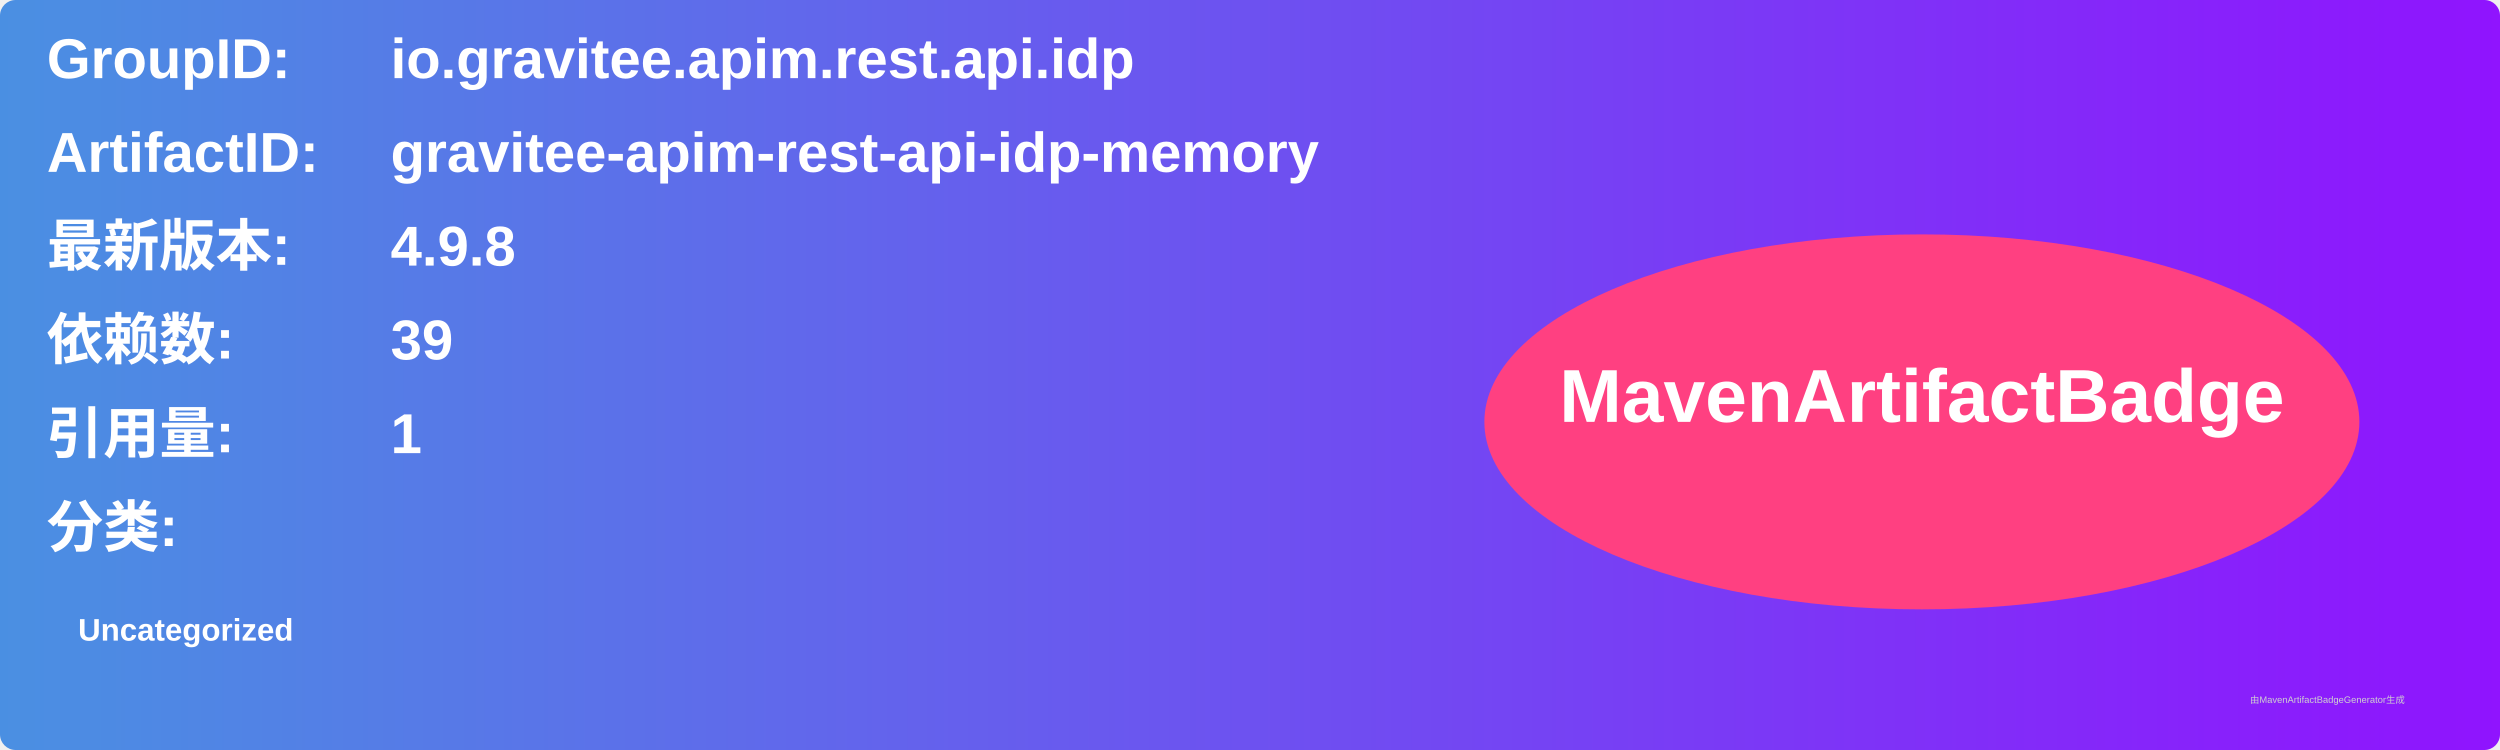
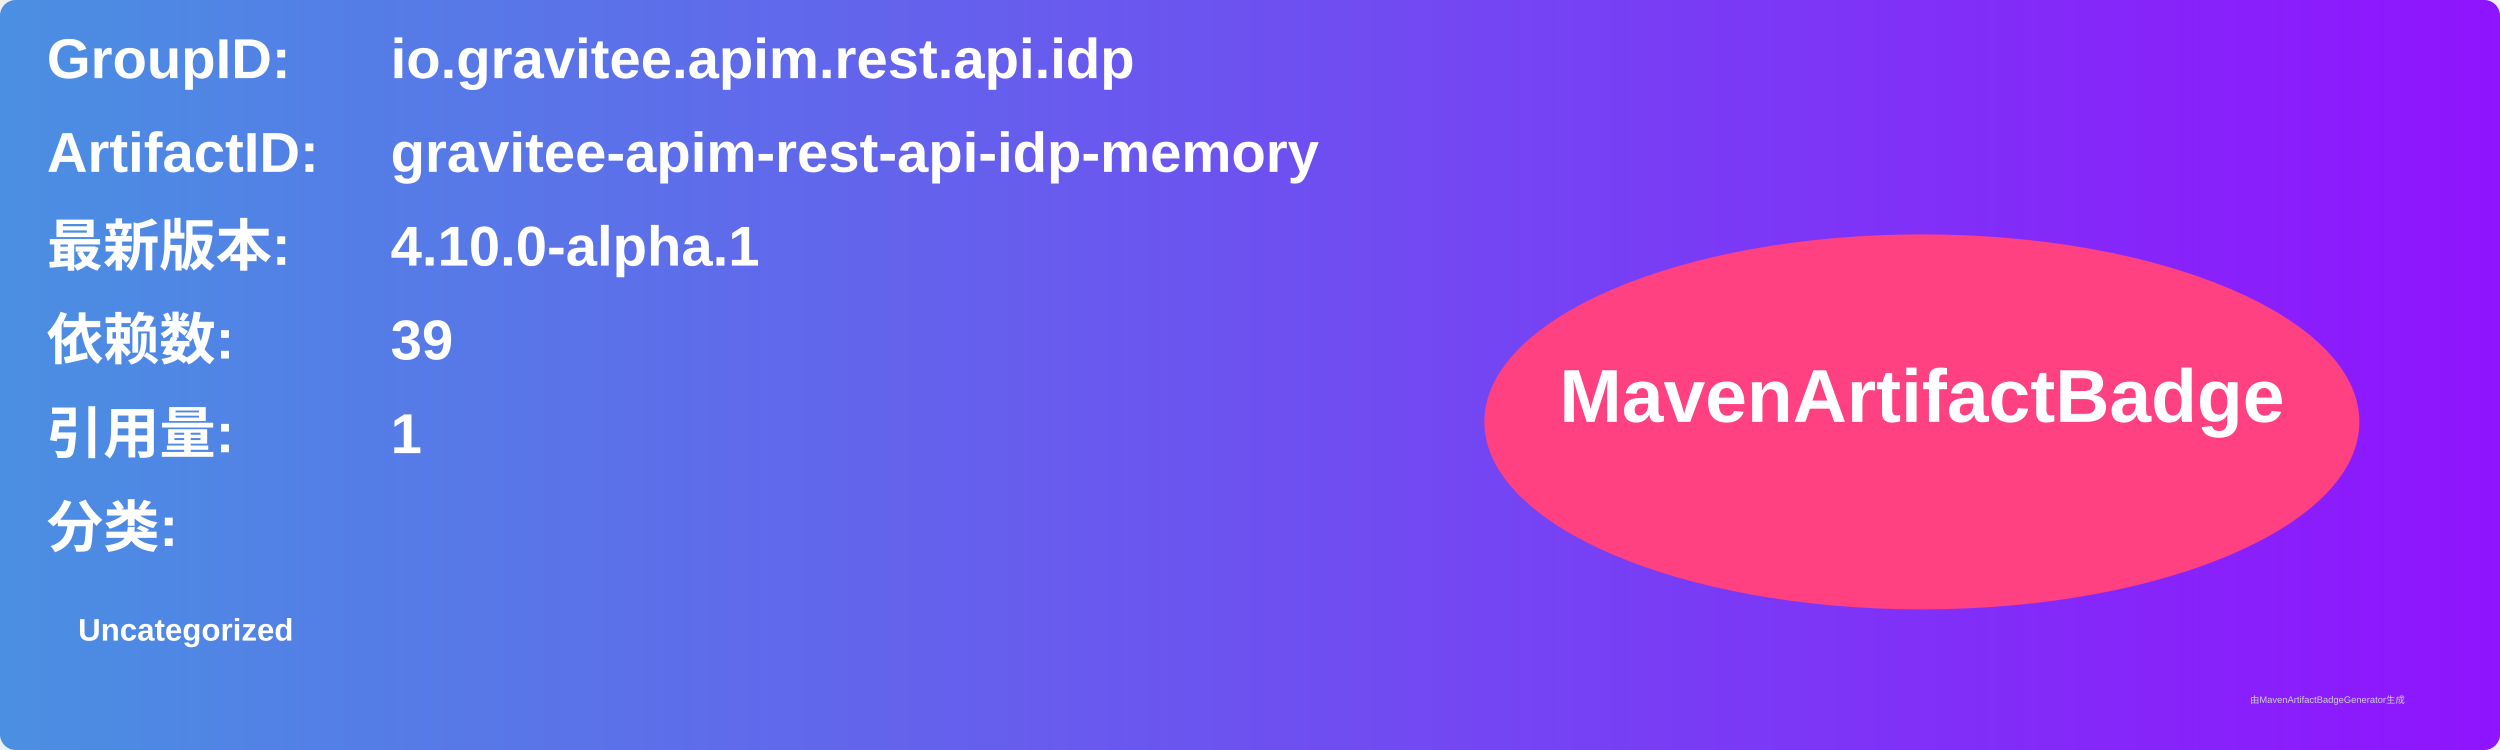
<svg xmlns="http://www.w3.org/2000/svg" width="800" height="240" viewBox="0 0 800 240">
  <linearGradient id="grad" x1="0%" y1="0%" x2="100%" y2="0%">
    <stop offset="0%" stop-color="#4a90e2" />
    <stop offset="100%" stop-color="#9013fe" />
  </linearGradient>
  <rect width="100%" height="100%" rx="5" ry="5" fill="url(#grad)" />
  <g transform="translate(15, 15)">
    <text x="0" y="10" font-family="Arial" font-size="18" fill="white" font-weight="bold" width="260">GroupID:</text>
    <text x="110" y="10" font-family="Arial" font-size="18" fill="white" font-weight="bold" width="460">io.gravitee.apim.rest.api.idp</text>
    <text x="0" y="40" font-family="Arial" font-size="18" fill="white" font-weight="bold" width="260">ArtifactID:</text>
    <text x="110" y="40" font-family="Arial" font-size="18" fill="white" font-weight="bold" width="460">gravitee-apim-rest-api-idp-memory</text>
    <text x="0" y="70" font-family="Arial" font-size="18" fill="white" font-weight="bold">最新版本:</text>
    <text x="110" y="70" font-family="Arial" font-size="18" fill="white" font-weight="bold">
-       <tspan font-weight="bold">4.9.8</tspan>
+       <tspan font-weight="bold">4.10.0-alpha.1</tspan>
    </text>
    <text x="0" y="100" font-family="Arial" font-size="18" fill="white" font-weight="bold">依赖数: </text>
    <text x="110" y="100" font-family="Arial" font-size="18" fill="white">
      <tspan font-weight="bold">39</tspan>
    </text>
    <text x="0" y="130" font-family="Arial" font-size="18" fill="white" font-weight="bold">引用量: </text>
    <text x="110" y="130" font-family="Arial" font-size="18" fill="white">
      <tspan font-weight="bold">1</tspan>
    </text>
    <text x="0" y="160" font-family="Arial" font-size="18" fill="white" font-weight="bold">分类:</text>
    <text x="10" y="190" font-family="Arial" font-size="10" fill="white">
      <tspan font-weight="bold">Uncategorized</tspan>
    </text>
    <ellipse cx="600" cy="120" rx="140" ry="60" fill="#ff4081" />
    <text x="600" y="120" text-anchor="middle" font-family="Arial" font-size="24" fill="white" font-weight="bold">MavenArtifactBadge</text>
  </g>
  <text x="720" y="225" font-family="Arial" font-size="3" fill="#d0d0d0">由MavenArtifactBadgeGenerator生成</text>
</svg>
